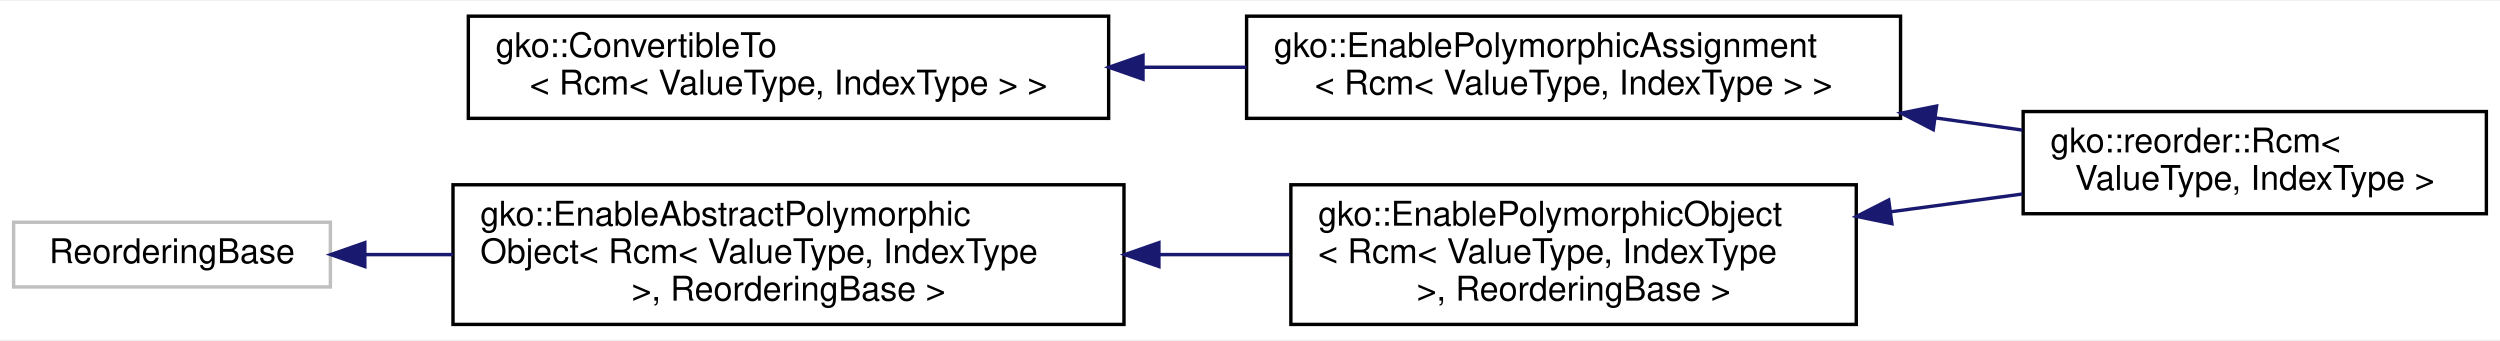
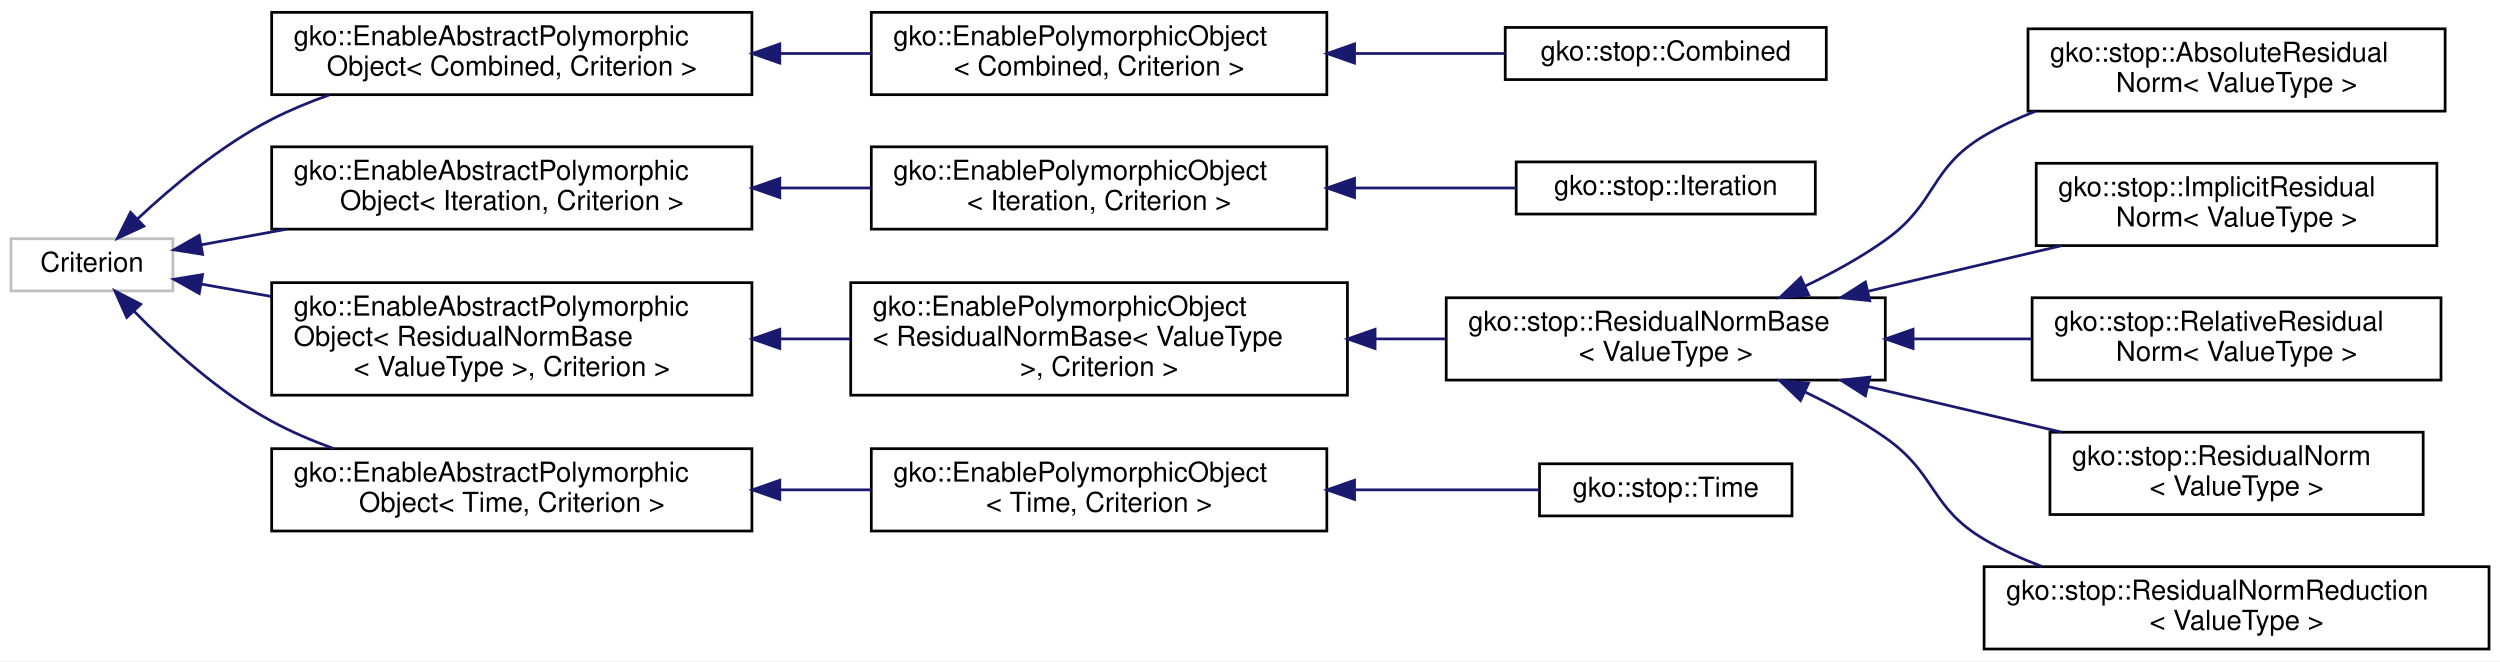
- <svg xmlns="http://www.w3.org/2000/svg" xmlns:xlink="http://www.w3.org/1999/xlink" width="734pt" height="100pt" viewBox="0.00 0.00 734.00 99.50">
-   <g id="graph0" class="graph" transform="scale(1 1) rotate(0) translate(4 95.5)">
-     <polygon fill="#ffffff" stroke="transparent" points="-4,4 -4,-95.5 730,-95.5 730,4 -4,4" />
+ <svg xmlns="http://www.w3.org/2000/svg" xmlns:xlink="http://www.w3.org/1999/xlink" width="911pt" height="241pt" viewBox="0.00 0.00 911.00 241.00">
+   <g id="graph0" class="graph" transform="scale(1 1) rotate(0) translate(4 237)">
+     <polygon fill="#ffffff" stroke="transparent" points="-4,4 -4,-237 907,-237 907,4 -4,4" />
    <g id="node1" class="node">
      <g id="a_node1">
-         <a xlink:href="classgko_1_1ConvertibleTo.html" target="_top" xlink:title=" ">
-           <polygon fill="#ffffff" stroke="#000000" points="133.5,-61 133.5,-91 321.5,-91 321.5,-61 133.5,-61" />
-           <text text-anchor="start" x="141.5" y="-79" font-family="Helvetica,sans-Serif" font-size="10.00" fill="#000000">gko::ConvertibleTo</text>
-           <text text-anchor="middle" x="227.5" y="-68" font-family="Helvetica,sans-Serif" font-size="10.00" fill="#000000">&lt; Rcm&lt; ValueType, IndexType &gt; &gt;</text>
+         <a xlink:title=" ">
+           <polygon fill="#ffffff" stroke="#bfbfbf" points="0,-131 0,-150 59,-150 59,-131 0,-131" />
+           <text text-anchor="middle" x="29.5" y="-138" font-family="Helvetica,sans-Serif" font-size="10.00" fill="#000000">Criterion</text>
        </a>
      </g>
    </g>
    <g id="node2" class="node">
      <g id="a_node2">
-         <a xlink:href="classgko_1_1EnablePolymorphicAssignment.html" target="_top" xlink:title=" ">
-           <polygon fill="#ffffff" stroke="#000000" points="362,-61 362,-91 554,-91 554,-61 362,-61" />
-           <text text-anchor="start" x="370" y="-79" font-family="Helvetica,sans-Serif" font-size="10.00" fill="#000000">gko::EnablePolymorphicAssignment</text>
-           <text text-anchor="middle" x="458" y="-68" font-family="Helvetica,sans-Serif" font-size="10.00" fill="#000000">&lt; Rcm&lt; ValueType, IndexType &gt; &gt;</text>
+         <a xlink:href="classgko_1_1EnableAbstractPolymorphicObject.html" target="_top" xlink:title=" ">
+           <polygon fill="#ffffff" stroke="#000000" points="95,-202.5 95,-232.5 270,-232.5 270,-202.5 95,-202.5" />
+           <text text-anchor="start" x="103" y="-220.5" font-family="Helvetica,sans-Serif" font-size="10.00" fill="#000000">gko::EnableAbstractPolymorphic</text>
+           <text text-anchor="middle" x="182.5" y="-209.5" font-family="Helvetica,sans-Serif" font-size="10.00" fill="#000000">Object&lt; Combined, Criterion &gt;</text>
        </a>
      </g>
    </g>
    <g id="edge1" class="edge">
-       <path fill="none" stroke="#191970" d="M331.637,-76C341.738,-76 351.955,-76 361.972,-76" />
-       <polygon fill="#191970" stroke="#191970" points="331.586,-72.5 321.586,-76 331.586,-79.5 331.586,-72.5" />
+       <path fill="none" stroke="#191970" d="M46.143,-157.254C58.618,-168.944 76.636,-184.079 95,-193.5 101.587,-196.879 108.705,-199.827 115.937,-202.387" />
+       <polygon fill="#191970" stroke="#191970" points="48.424,-154.591 38.798,-150.165 43.563,-159.628 48.424,-154.591" />
+     </g>
+     <g id="node5" class="node">
+       <g id="a_node5">
+         <a xlink:href="classgko_1_1EnableAbstractPolymorphicObject.html" target="_top" xlink:title=" ">
+           <polygon fill="#ffffff" stroke="#000000" points="95,-153.5 95,-183.5 270,-183.5 270,-153.5 95,-153.5" />
+           <text text-anchor="start" x="103" y="-171.5" font-family="Helvetica,sans-Serif" font-size="10.00" fill="#000000">gko::EnableAbstractPolymorphic</text>
+           <text text-anchor="middle" x="182.5" y="-160.5" font-family="Helvetica,sans-Serif" font-size="10.00" fill="#000000">Object&lt; Iteration, Criterion &gt;</text>
+         </a>
+       </g>
+     </g>
+     <g id="edge4" class="edge">
+       <path fill="none" stroke="#191970" d="M69.333,-147.79C78.923,-149.545 89.519,-151.484 100.268,-153.451" />
+       <polygon fill="#191970" stroke="#191970" points="69.83,-144.323 59.363,-145.965 68.57,-151.208 69.83,-144.323" />
+     </g>
+     <g id="node8" class="node">
+       <g id="a_node8">
+         <a xlink:href="classgko_1_1EnableAbstractPolymorphicObject.html" target="_top" xlink:title=" ">
+           <polygon fill="#ffffff" stroke="#000000" points="95,-93 95,-134 270,-134 270,-93 95,-93" />
+           <text text-anchor="start" x="103" y="-122" font-family="Helvetica,sans-Serif" font-size="10.00" fill="#000000">gko::EnableAbstractPolymorphic</text>
+           <text text-anchor="start" x="103" y="-111" font-family="Helvetica,sans-Serif" font-size="10.00" fill="#000000">Object&lt; ResidualNormBase</text>
+           <text text-anchor="middle" x="182.5" y="-100" font-family="Helvetica,sans-Serif" font-size="10.00" fill="#000000">&lt; ValueType &gt;, Criterion &gt;</text>
+         </a>
+       </g>
+     </g>
+     <g id="edge7" class="edge">
+       <path fill="none" stroke="#191970" d="M69.382,-133.462C77.338,-132.058 85.986,-130.532 94.837,-128.97" />
+       <polygon fill="#191970" stroke="#191970" points="68.603,-130.045 59.363,-135.23 69.819,-136.939 68.603,-130.045" />
+     </g>
+     <g id="node16" class="node">
+       <g id="a_node16">
+         <a xlink:href="classgko_1_1EnableAbstractPolymorphicObject.html" target="_top" xlink:title=" ">
+           <polygon fill="#ffffff" stroke="#000000" points="95,-43.5 95,-73.5 270,-73.5 270,-43.5 95,-43.5" />
+           <text text-anchor="start" x="103" y="-61.5" font-family="Helvetica,sans-Serif" font-size="10.00" fill="#000000">gko::EnableAbstractPolymorphic</text>
+           <text text-anchor="middle" x="182.5" y="-50.5" font-family="Helvetica,sans-Serif" font-size="10.00" fill="#000000">Object&lt; Time, Criterion &gt;</text>
+         </a>
+       </g>
+     </g>
+     <g id="edge15" class="edge">
+       <path fill="none" stroke="#191970" d="M44.737,-123.721C57.136,-111.003 75.689,-93.98 95,-83.5 102.082,-79.657 109.815,-76.353 117.658,-73.525" />
+       <polygon fill="#191970" stroke="#191970" points="42.192,-121.318 37.86,-130.987 47.276,-126.13 42.192,-121.318" />
    </g>
    <g id="node3" class="node">
      <g id="a_node3">
-         <a xlink:href="classgko_1_1reorder_1_1Rcm.html" target="_top" xlink:title="Rcm is a reordering algorithm minimizing the bandwidth of a matrix.">
-           <polygon fill="#ffffff" stroke="#000000" points="590,-33 590,-63 726,-63 726,-33 590,-33" />
-           <text text-anchor="start" x="598" y="-51" font-family="Helvetica,sans-Serif" font-size="10.00" fill="#000000">gko::reorder::Rcm&lt;</text>
-           <text text-anchor="middle" x="658" y="-40" font-family="Helvetica,sans-Serif" font-size="10.00" fill="#000000"> ValueType, IndexType &gt;</text>
+         <a xlink:href="classgko_1_1EnablePolymorphicObject.html" target="_top" xlink:title=" ">
+           <polygon fill="#ffffff" stroke="#000000" points="313.5,-202.5 313.5,-232.5 479.5,-232.5 479.5,-202.5 313.5,-202.5" />
+           <text text-anchor="start" x="321.5" y="-220.5" font-family="Helvetica,sans-Serif" font-size="10.00" fill="#000000">gko::EnablePolymorphicObject</text>
+           <text text-anchor="middle" x="396.5" y="-209.5" font-family="Helvetica,sans-Serif" font-size="10.00" fill="#000000">&lt; Combined, Criterion &gt;</text>
        </a>
      </g>
    </g>
    <g id="edge2" class="edge">
-       <path fill="none" stroke="#191970" d="M564.326,-61.114C572.948,-59.907 581.506,-58.709 589.744,-57.556" />
-       <polygon fill="#191970" stroke="#191970" points="563.61,-57.68 554.192,-62.533 564.581,-64.613 563.61,-57.68" />
+       <path fill="none" stroke="#191970" d="M280.288,-217.5C291.373,-217.5 302.591,-217.5 313.461,-217.5" />
+       <polygon fill="#191970" stroke="#191970" points="280.159,-214 270.159,-217.5 280.159,-221 280.159,-214" />
    </g>
    <g id="node4" class="node">
      <g id="a_node4">
-         <a xlink:title=" ">
-           <polygon fill="#ffffff" stroke="#bfbfbf" points="0,-11.5 0,-30.5 93,-30.5 93,-11.5 0,-11.5" />
-           <text text-anchor="middle" x="46.5" y="-18.5" font-family="Helvetica,sans-Serif" font-size="10.00" fill="#000000">ReorderingBase</text>
-         </a>
-       </g>
-     </g>
-     <g id="node5" class="node">
-       <g id="a_node5">
-         <a xlink:href="classgko_1_1EnableAbstractPolymorphicObject.html" target="_top" xlink:title=" ">
-           <polygon fill="#ffffff" stroke="#000000" points="129,-.5 129,-41.5 326,-41.5 326,-.5 129,-.5" />
-           <text text-anchor="start" x="137" y="-29.5" font-family="Helvetica,sans-Serif" font-size="10.00" fill="#000000">gko::EnableAbstractPolymorphic</text>
-           <text text-anchor="start" x="137" y="-18.5" font-family="Helvetica,sans-Serif" font-size="10.00" fill="#000000">Object&lt; Rcm&lt; ValueType, IndexType</text>
-           <text text-anchor="middle" x="227.5" y="-7.5" font-family="Helvetica,sans-Serif" font-size="10.00" fill="#000000"> &gt;, ReorderingBase &gt;</text>
+         <a xlink:href="classgko_1_1stop_1_1Combined.html" target="_top" xlink:title="The Combined class is used to combine multiple criterions together through an OR operation.">
+           <polygon fill="#ffffff" stroke="#000000" points="544.5,-208 544.5,-227 661.5,-227 661.5,-208 544.5,-208" />
+           <text text-anchor="middle" x="603" y="-215" font-family="Helvetica,sans-Serif" font-size="10.00" fill="#000000">gko::stop::Combined</text>
        </a>
      </g>
    </g>
    <g id="edge3" class="edge">
-       <path fill="none" stroke="#191970" d="M103.283,-21C111.516,-21 120.183,-21 128.952,-21" />
-       <polygon fill="#191970" stroke="#191970" points="103.112,-17.5 93.112,-21 103.112,-24.5 103.112,-17.5" />
+       <path fill="none" stroke="#191970" d="M489.608,-217.5C508.278,-217.5 527.395,-217.5 544.484,-217.5" />
+       <polygon fill="#191970" stroke="#191970" points="489.599,-214 479.599,-217.5 489.599,-221 489.599,-214" />
    </g>
    <g id="node6" class="node">
      <g id="a_node6">
        <a xlink:href="classgko_1_1EnablePolymorphicObject.html" target="_top" xlink:title=" ">
-           <polygon fill="#ffffff" stroke="#000000" points="375,-.5 375,-41.5 541,-41.5 541,-.5 375,-.5" />
-           <text text-anchor="start" x="383" y="-29.5" font-family="Helvetica,sans-Serif" font-size="10.00" fill="#000000">gko::EnablePolymorphicObject</text>
-           <text text-anchor="start" x="383" y="-18.5" font-family="Helvetica,sans-Serif" font-size="10.00" fill="#000000">&lt; Rcm&lt; ValueType, IndexType</text>
-           <text text-anchor="middle" x="458" y="-7.5" font-family="Helvetica,sans-Serif" font-size="10.00" fill="#000000"> &gt;, ReorderingBase &gt;</text>
-         </a>
-       </g>
-     </g>
-     <g id="edge4" class="edge">
-       <path fill="none" stroke="#191970" d="M336.509,-21C349.337,-21 362.268,-21 374.665,-21" />
-       <polygon fill="#191970" stroke="#191970" points="336.256,-17.5 326.256,-21 336.256,-24.5 336.256,-17.5" />
+           <polygon fill="#ffffff" stroke="#000000" points="313.5,-153.5 313.5,-183.5 479.5,-183.5 479.5,-153.5 313.5,-153.5" />
+           <text text-anchor="start" x="321.5" y="-171.5" font-family="Helvetica,sans-Serif" font-size="10.00" fill="#000000">gko::EnablePolymorphicObject</text>
+           <text text-anchor="middle" x="396.5" y="-160.5" font-family="Helvetica,sans-Serif" font-size="10.00" fill="#000000">&lt; Iteration, Criterion &gt;</text>
+         </a>
+       </g>
    </g>
    <g id="edge5" class="edge">
-       <path fill="none" stroke="#191970" d="M551.017,-33.557C564.07,-35.319 577.283,-37.103 589.76,-38.788" />
-       <polygon fill="#191970" stroke="#191970" points="551.459,-30.085 541.081,-32.216 550.522,-37.022 551.459,-30.085" />
+       <path fill="none" stroke="#191970" d="M280.288,-168.5C291.373,-168.5 302.591,-168.5 313.461,-168.5" />
+       <polygon fill="#191970" stroke="#191970" points="280.159,-165 270.159,-168.5 280.159,-172 280.159,-165" />
+     </g>
+     <g id="node7" class="node">
+       <g id="a_node7">
+         <a xlink:href="classgko_1_1stop_1_1Iteration.html" target="_top" xlink:title="The Iteration class is a stopping criterion which stops the iteration process after a preset number o...">
+           <polygon fill="#ffffff" stroke="#000000" points="548.5,-159 548.5,-178 657.5,-178 657.5,-159 548.5,-159" />
+           <text text-anchor="middle" x="603" y="-166" font-family="Helvetica,sans-Serif" font-size="10.00" fill="#000000">gko::stop::Iteration</text>
+         </a>
+       </g>
+     </g>
+     <g id="edge6" class="edge">
+       <path fill="none" stroke="#191970" d="M489.731,-168.5C509.838,-168.5 530.457,-168.5 548.498,-168.5" />
+       <polygon fill="#191970" stroke="#191970" points="489.599,-165 479.599,-168.5 489.599,-172 489.599,-165" />
+     </g>
+     <g id="node9" class="node">
+       <g id="a_node9">
+         <a xlink:href="classgko_1_1EnablePolymorphicObject.html" target="_top" xlink:title=" ">
+           <polygon fill="#ffffff" stroke="#000000" points="306,-93 306,-134 487,-134 487,-93 306,-93" />
+           <text text-anchor="start" x="314" y="-122" font-family="Helvetica,sans-Serif" font-size="10.00" fill="#000000">gko::EnablePolymorphicObject</text>
+           <text text-anchor="start" x="314" y="-111" font-family="Helvetica,sans-Serif" font-size="10.00" fill="#000000">&lt; ResidualNormBase&lt; ValueType</text>
+           <text text-anchor="middle" x="396.5" y="-100" font-family="Helvetica,sans-Serif" font-size="10.00" fill="#000000"> &gt;, Criterion &gt;</text>
+         </a>
+       </g>
+     </g>
+     <g id="edge8" class="edge">
+       <path fill="none" stroke="#191970" d="M280.436,-113.5C288.904,-113.5 297.448,-113.5 305.854,-113.5" />
+       <polygon fill="#191970" stroke="#191970" points="280.159,-110 270.159,-113.5 280.159,-117 280.159,-110" />
+     </g>
+     <g id="node10" class="node">
+       <g id="a_node10">
+         <a xlink:href="classgko_1_1stop_1_1ResidualNormBase.html" target="_top" xlink:title="The ResidualNormBase class provides a framework for stopping criteria related to the residual norm.">
+           <polygon fill="#ffffff" stroke="#000000" points="523,-98.5 523,-128.5 683,-128.5 683,-98.5 523,-98.5" />
+           <text text-anchor="start" x="531" y="-116.5" font-family="Helvetica,sans-Serif" font-size="10.00" fill="#000000">gko::stop::ResidualNormBase</text>
+           <text text-anchor="middle" x="603" y="-105.5" font-family="Helvetica,sans-Serif" font-size="10.00" fill="#000000">&lt; ValueType &gt;</text>
+         </a>
+       </g>
+     </g>
+     <g id="edge9" class="edge">
+       <path fill="none" stroke="#191970" d="M497.172,-113.5C505.795,-113.5 514.442,-113.5 522.873,-113.5" />
+       <polygon fill="#191970" stroke="#191970" points="497.074,-110 487.074,-113.5 497.074,-117 497.074,-110" />
+     </g>
+     <g id="node11" class="node">
+       <g id="a_node11">
+         <a xlink:href="classgko_1_1stop_1_1AbsoluteResidualNorm.html" target="_top" xlink:title="The AbsoluteResidualNorm class is a stopping criterion which stops the iteration process when the res...">
+           <polygon fill="#ffffff" stroke="#000000" points="735,-196.5 735,-226.5 887,-226.5 887,-196.5 735,-196.5" />
+           <text text-anchor="start" x="743" y="-214.5" font-family="Helvetica,sans-Serif" font-size="10.00" fill="#000000">gko::stop::AbsoluteResidual</text>
+           <text text-anchor="middle" x="811" y="-203.5" font-family="Helvetica,sans-Serif" font-size="10.00" fill="#000000">Norm&lt; ValueType &gt;</text>
+         </a>
+       </g>
+     </g>
+     <g id="edge10" class="edge">
+       <path fill="none" stroke="#191970" d="M653.733,-132.723C663.83,-137.529 674.064,-143.152 683,-149.5 701.966,-162.973 698.972,-175.663 719,-187.5 724.826,-190.944 731.146,-193.9 737.652,-196.436" />
+       <polygon fill="#191970" stroke="#191970" points="655.093,-129.497 644.541,-128.543 652.195,-135.869 655.093,-129.497" />
+     </g>
+     <g id="node12" class="node">
+       <g id="a_node12">
+         <a xlink:href="classgko_1_1stop_1_1ImplicitResidualNorm.html" target="_top" xlink:title="The ImplicitResidualNorm class is a stopping criterion which stops the iteration process when the imp...">
+           <polygon fill="#ffffff" stroke="#000000" points="738,-147.5 738,-177.5 884,-177.5 884,-147.5 738,-147.5" />
+           <text text-anchor="start" x="746" y="-165.5" font-family="Helvetica,sans-Serif" font-size="10.00" fill="#000000">gko::stop::ImplicitResidual</text>
+           <text text-anchor="middle" x="811" y="-154.5" font-family="Helvetica,sans-Serif" font-size="10.00" fill="#000000">Norm&lt; ValueType &gt;</text>
+         </a>
+       </g>
+     </g>
+     <g id="edge11" class="edge">
+       <path fill="none" stroke="#191970" d="M676.568,-130.831C699.661,-136.271 724.95,-142.228 747.3,-147.494" />
+       <polygon fill="#191970" stroke="#191970" points="677.356,-127.421 666.82,-128.535 675.751,-134.234 677.356,-127.421" />
+     </g>
+     <g id="node13" class="node">
+       <g id="a_node13">
+         <a xlink:href="classgko_1_1stop_1_1RelativeResidualNorm.html" target="_top" xlink:title="The RelativeResidualNorm class is a stopping criterion which stops the iteration process when the res...">
+           <polygon fill="#ffffff" stroke="#000000" points="736.5,-98.5 736.5,-128.5 885.5,-128.5 885.5,-98.5 736.5,-98.5" />
+           <text text-anchor="start" x="744.5" y="-116.5" font-family="Helvetica,sans-Serif" font-size="10.00" fill="#000000">gko::stop::RelativeResidual</text>
+           <text text-anchor="middle" x="811" y="-105.5" font-family="Helvetica,sans-Serif" font-size="10.00" fill="#000000">Norm&lt; ValueType &gt;</text>
+         </a>
+       </g>
+     </g>
+     <g id="edge12" class="edge">
+       <path fill="none" stroke="#191970" d="M693.474,-113.5C707.798,-113.5 722.471,-113.5 736.38,-113.5" />
+       <polygon fill="#191970" stroke="#191970" points="693.121,-110 683.121,-113.5 693.121,-117 693.121,-110" />
+     </g>
+     <g id="node14" class="node">
+       <g id="a_node14">
+         <a xlink:href="classgko_1_1stop_1_1ResidualNorm.html" target="_top" xlink:title="The ResidualNorm class is a stopping criterion which stops the iteration process when the actual resi...">
+           <polygon fill="#ffffff" stroke="#000000" points="743,-49.5 743,-79.5 879,-79.5 879,-49.5 743,-49.5" />
+           <text text-anchor="start" x="751" y="-67.5" font-family="Helvetica,sans-Serif" font-size="10.00" fill="#000000">gko::stop::ResidualNorm</text>
+           <text text-anchor="middle" x="811" y="-56.5" font-family="Helvetica,sans-Serif" font-size="10.00" fill="#000000">&lt; ValueType &gt;</text>
+         </a>
+       </g>
+     </g>
+     <g id="edge13" class="edge">
+       <path fill="none" stroke="#191970" d="M676.568,-96.169C699.661,-90.729 724.95,-84.772 747.3,-79.506" />
+       <polygon fill="#191970" stroke="#191970" points="675.751,-92.766 666.82,-98.465 677.356,-99.579 675.751,-92.766" />
+     </g>
+     <g id="node15" class="node">
+       <g id="a_node15">
+         <a xlink:href="classgko_1_1stop_1_1ResidualNormReduction.html" target="_top" xlink:title="The ResidualNormReduction class is a stopping criterion which stops the iteration process when the re...">
+           <polygon fill="#ffffff" stroke="#000000" points="719,-.5 719,-30.5 903,-30.5 903,-.5 719,-.5" />
+           <text text-anchor="start" x="727" y="-18.5" font-family="Helvetica,sans-Serif" font-size="10.00" fill="#000000">gko::stop::ResidualNormReduction</text>
+           <text text-anchor="middle" x="811" y="-7.5" font-family="Helvetica,sans-Serif" font-size="10.00" fill="#000000">&lt; ValueType &gt;</text>
+         </a>
+       </g>
+     </g>
+     <g id="edge14" class="edge">
+       <path fill="none" stroke="#191970" d="M653.668,-94.184C663.769,-89.386 674.022,-83.788 683,-77.5 701.793,-64.338 699.23,-52.143 719,-40.5 725.561,-36.636 732.734,-33.354 740.088,-30.569" />
+       <polygon fill="#191970" stroke="#191970" points="652.13,-91.039 644.475,-98.363 655.027,-97.411 652.13,-91.039" />
+     </g>
+     <g id="node17" class="node">
+       <g id="a_node17">
+         <a xlink:href="classgko_1_1EnablePolymorphicObject.html" target="_top" xlink:title=" ">
+           <polygon fill="#ffffff" stroke="#000000" points="313.5,-43.5 313.5,-73.5 479.5,-73.5 479.5,-43.5 313.5,-43.5" />
+           <text text-anchor="start" x="321.5" y="-61.5" font-family="Helvetica,sans-Serif" font-size="10.00" fill="#000000">gko::EnablePolymorphicObject</text>
+           <text text-anchor="middle" x="396.5" y="-50.5" font-family="Helvetica,sans-Serif" font-size="10.00" fill="#000000">&lt; Time, Criterion &gt;</text>
+         </a>
+       </g>
+     </g>
+     <g id="edge16" class="edge">
+       <path fill="none" stroke="#191970" d="M280.288,-58.5C291.373,-58.5 302.591,-58.5 313.461,-58.5" />
+       <polygon fill="#191970" stroke="#191970" points="280.159,-55 270.159,-58.5 280.159,-62 280.159,-55" />
+     </g>
+     <g id="node18" class="node">
+       <g id="a_node18">
+         <a xlink:href="classgko_1_1stop_1_1Time.html" target="_top" xlink:title="The Time class is a stopping criterion which stops the iteration process after a certain amout of tim...">
+           <polygon fill="#ffffff" stroke="#000000" points="557,-49 557,-68 649,-68 649,-49 557,-49" />
+           <text text-anchor="middle" x="603" y="-56" font-family="Helvetica,sans-Serif" font-size="10.00" fill="#000000">gko::stop::Time</text>
+         </a>
+       </g>
+     </g>
+     <g id="edge17" class="edge">
+       <path fill="none" stroke="#191970" d="M489.859,-58.5C513.105,-58.5 537.026,-58.5 556.851,-58.5" />
+       <polygon fill="#191970" stroke="#191970" points="489.599,-55 479.599,-58.5 489.599,-62 489.599,-55" />
    </g>
  </g>
</svg>
